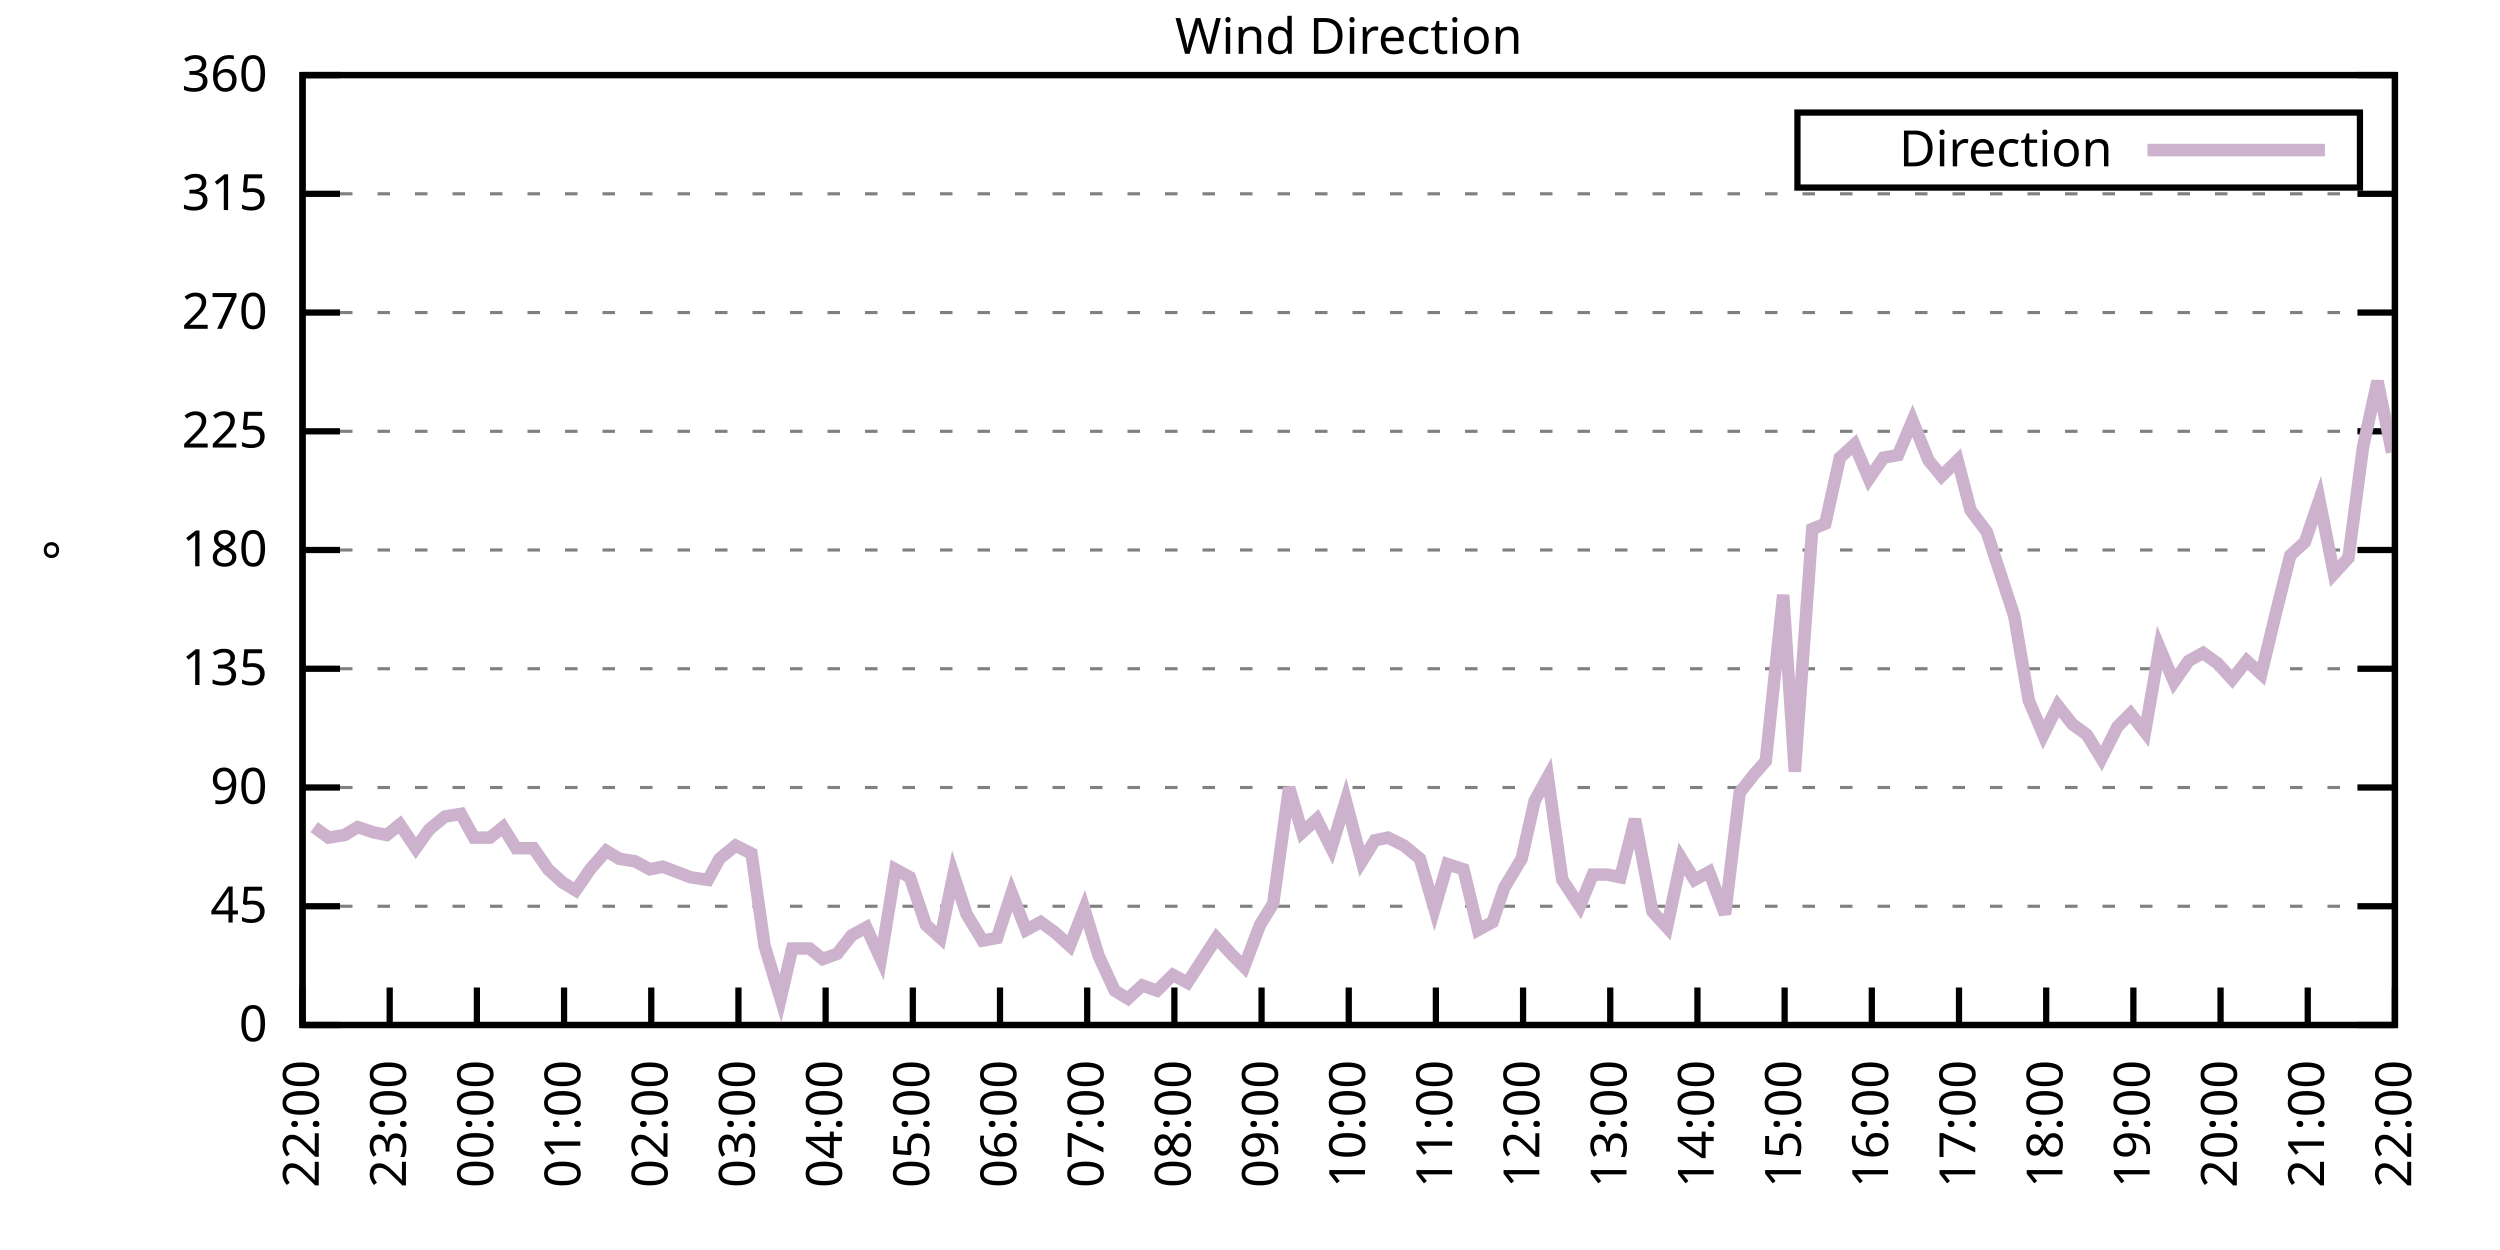
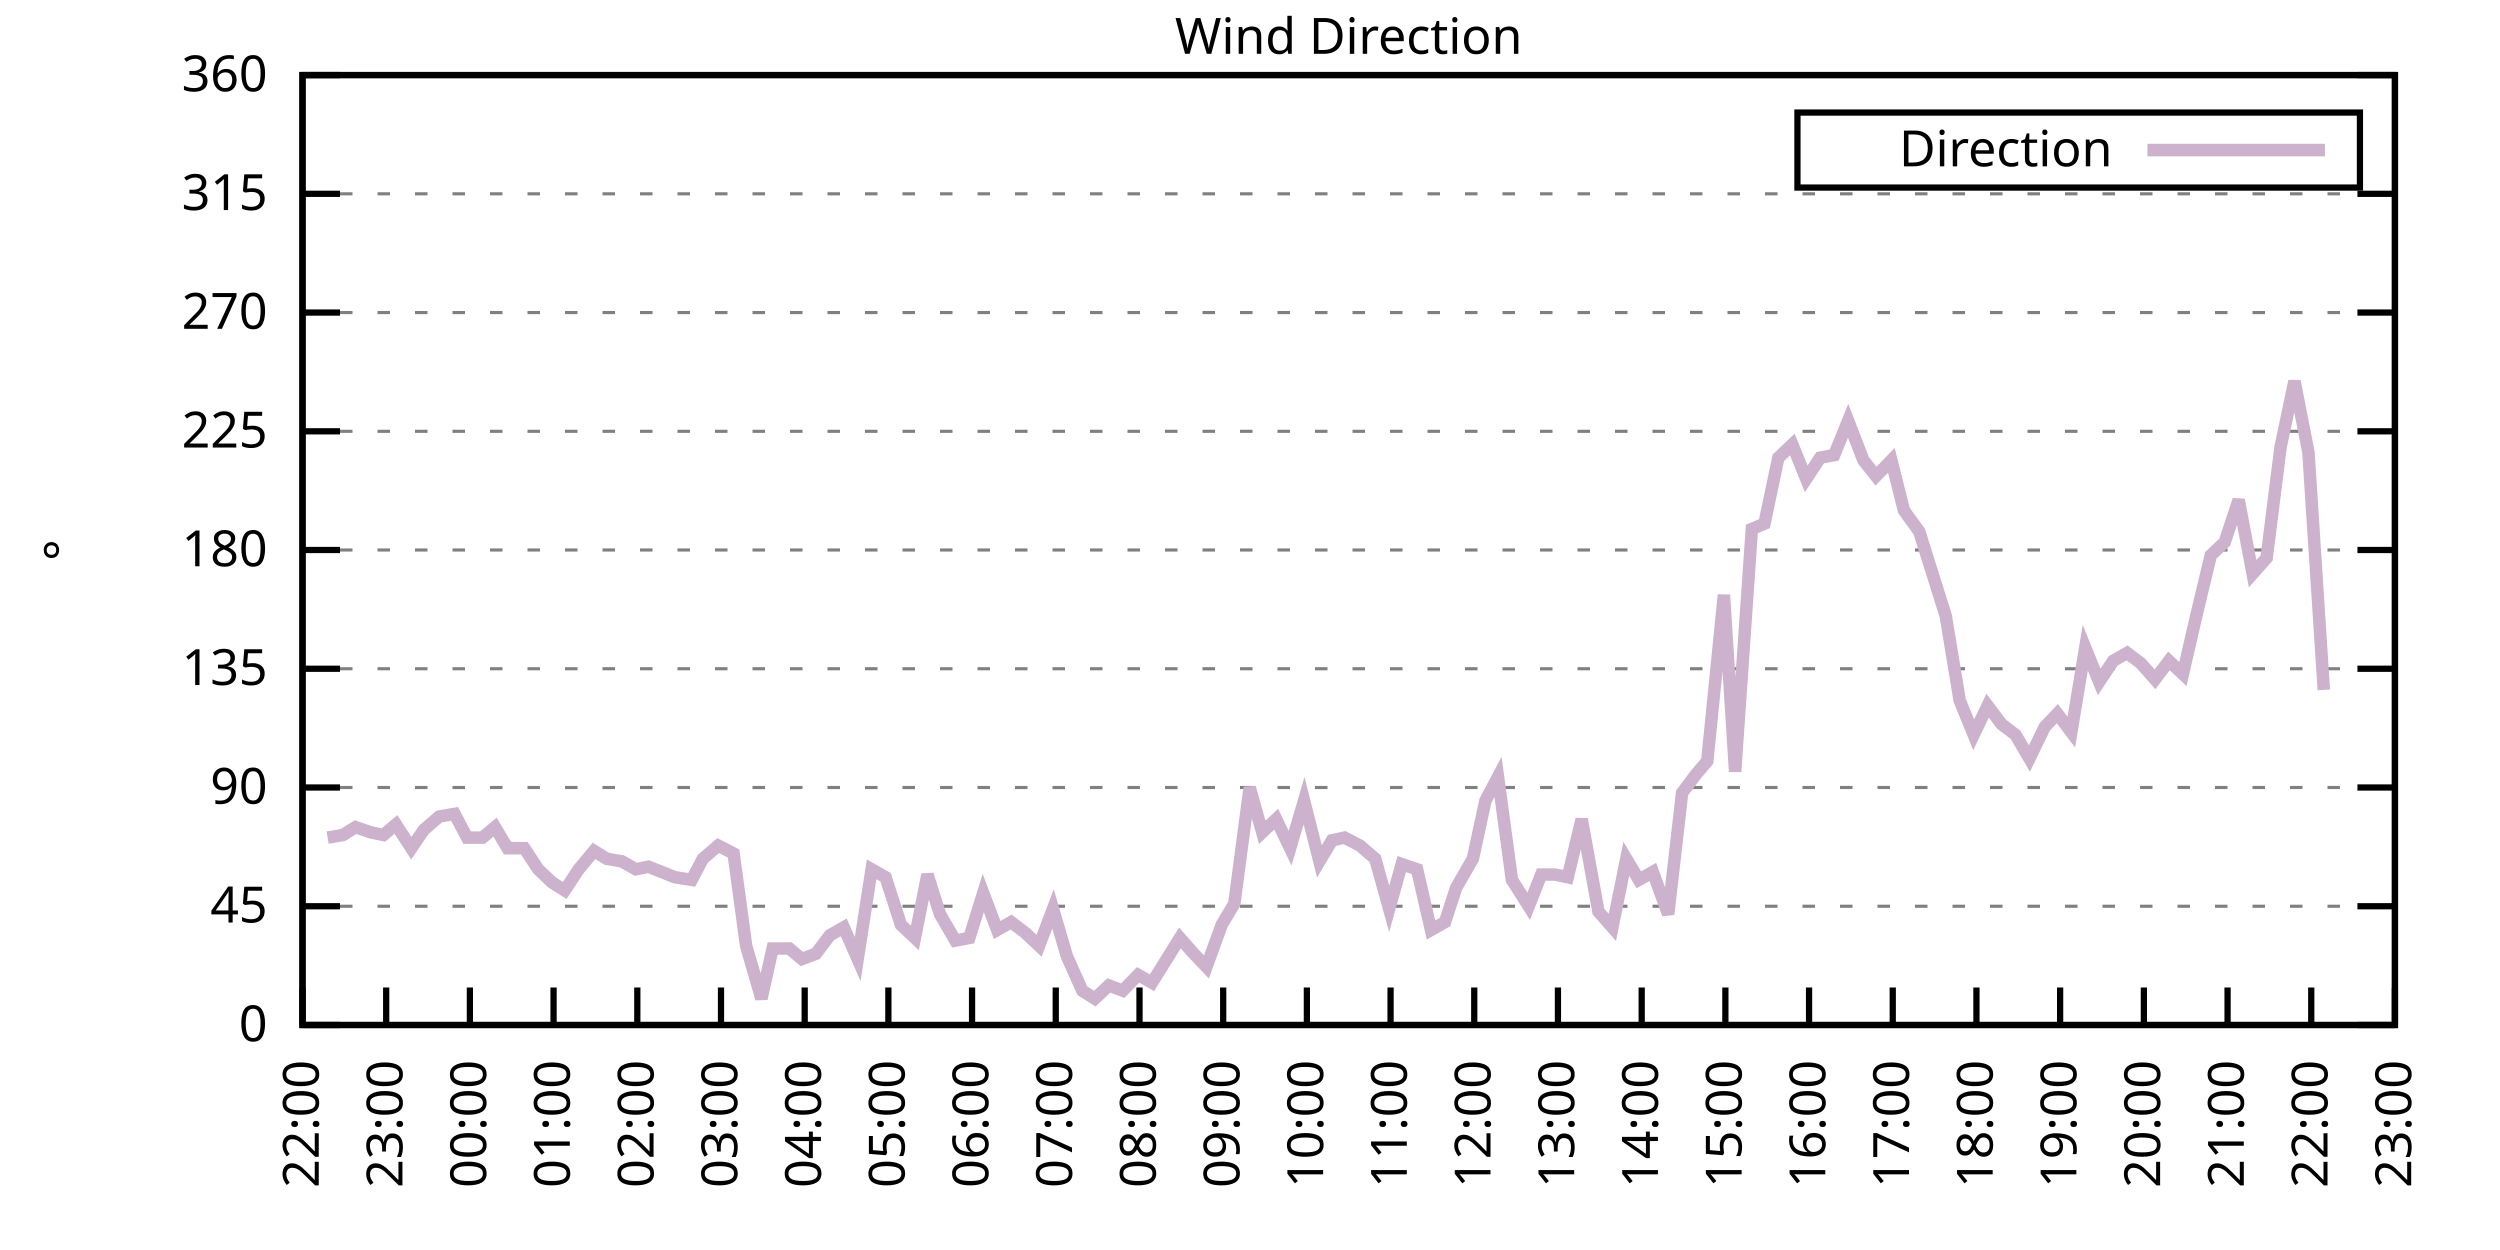
<svg xmlns="http://www.w3.org/2000/svg" xmlns:xlink="http://www.w3.org/1999/xlink" width="400" height="200" viewBox="0 0 400 200">
  <g id="gnuplot_canvas">
    <rect x="0" y="0" width="400" height="200" fill="none" />
    <defs>
      <circle id="gpDot" r="0.5" stroke-width="0.5" stroke="currentColor" />
      <path id="gpPt0" stroke-width="0.333" stroke="currentColor" d="M-1,0 h2 M0,-1 v2" />
      <path id="gpPt1" stroke-width="0.333" stroke="currentColor" d="M-1,-1 L1,1 M1,-1 L-1,1" />
      <path id="gpPt2" stroke-width="0.333" stroke="currentColor" d="M-1,0 L1,0 M0,-1 L0,1 M-1,-1 L1,1 M-1,1 L1,-1" />
      <rect id="gpPt3" stroke-width="0.333" stroke="currentColor" x="-1" y="-1" width="2" height="2" />
      <rect id="gpPt4" stroke-width="0.333" stroke="currentColor" fill="currentColor" x="-1" y="-1" width="2" height="2" />
      <circle id="gpPt5" stroke-width="0.333" stroke="currentColor" cx="0" cy="0" r="1" />
      <use xlink:href="#gpPt5" id="gpPt6" fill="currentColor" stroke="none" />
      <path id="gpPt7" stroke-width="0.333" stroke="currentColor" d="M0,-1.33 L-1.33,0.67 L1.33,0.67 z" />
      <use xlink:href="#gpPt7" id="gpPt8" fill="currentColor" stroke="none" />
      <use xlink:href="#gpPt7" id="gpPt9" stroke="currentColor" transform="rotate(180)" />
      <use xlink:href="#gpPt9" id="gpPt10" fill="currentColor" stroke="none" />
      <use xlink:href="#gpPt3" id="gpPt11" stroke="currentColor" transform="rotate(45)" />
      <use xlink:href="#gpPt11" id="gpPt12" fill="currentColor" stroke="none" />
      <path id="gpPt13" stroke-width="0.333" stroke="currentColor" d="M0,1.330 L1.265,0.411 L0.782,-1.067 L-0.782,-1.076 L-1.265,0.411 z" />
      <use xlink:href="#gpPt13" id="gpPt14" fill="currentColor" stroke="none" />
      <filter id="textbox" filterUnits="objectBoundingBox" x="0" y="0" height="1" width="1">
        <feFlood flood-color="white" flood-opacity="1" result="bgnd" />
        <feComposite in="SourceGraphic" in2="bgnd" operator="atop" />
      </filter>
      <filter id="greybox" filterUnits="objectBoundingBox" x="0" y="0" height="1" width="1">
        <feFlood flood-color="lightgrey" flood-opacity="1" result="grey" />
        <feComposite in="SourceGraphic" in2="grey" operator="atop" />
      </filter>
    </defs>
    <g fill="none" color="white" stroke="currentColor" stroke-width="1.00" stroke-linecap="butt" stroke-linejoin="miter">
</g>
    <g fill="none" color="black" stroke="currentColor" stroke-width="1.00" stroke-linecap="butt" stroke-linejoin="miter">
      <g stroke="none" shape-rendering="crispEdges">
        <polygon fill="rgb(255, 255, 255)" points="48.40,164.00 383.18,164.00 383.18,12.02 48.40,12.02 " />
      </g>
    </g>
    <g fill="none" color="black" stroke="currentColor" stroke-width="1.00" stroke-linecap="butt" stroke-linejoin="miter">
</g>
    <g fill="none" color="black" stroke="black" stroke-width="0.50" stroke-linecap="butt" stroke-linejoin="miter">
</g>
    <g fill="none" color="gray" stroke="currentColor" stroke-width="0.50" stroke-linecap="butt" stroke-linejoin="miter">
      <path stroke="gray" stroke-dasharray="2,4" class="gridline" d="M48.40,164.00 L383.19,164.00  " />
    </g>
    <g fill="none" color="gray" stroke="gray" stroke-width="1.00" stroke-linecap="butt" stroke-linejoin="miter">
</g>
    <g fill="none" color="black" stroke="currentColor" stroke-width="1.00" stroke-linecap="butt" stroke-linejoin="miter">
      <path stroke="black" d="M48.40,164.00 L54.40,164.00 M383.19,164.00 L377.19,164.00  " />
      <g transform="translate(42.80,166.60)" stroke="none" fill="black" font-family="Sans" font-size="8.00" text-anchor="end">
        <text>
          <tspan font-family="Sans"> 0</tspan>
        </text>
      </g>
    </g>
    <g fill="none" color="black" stroke="currentColor" stroke-width="1.00" stroke-linecap="butt" stroke-linejoin="miter">
</g>
    <g fill="none" color="black" stroke="black" stroke-width="0.50" stroke-linecap="butt" stroke-linejoin="miter">
</g>
    <g fill="none" color="gray" stroke="currentColor" stroke-width="0.50" stroke-linecap="butt" stroke-linejoin="miter">
      <path stroke="gray" stroke-dasharray="2,4" class="gridline" d="M48.40,145.00 L383.19,145.00  " />
    </g>
    <g fill="none" color="gray" stroke="gray" stroke-width="1.00" stroke-linecap="butt" stroke-linejoin="miter">
</g>
    <g fill="none" color="black" stroke="currentColor" stroke-width="1.00" stroke-linecap="butt" stroke-linejoin="miter">
      <path stroke="black" d="M48.40,145.00 L54.40,145.00 M383.19,145.00 L377.19,145.00  " />
      <g transform="translate(42.80,147.60)" stroke="none" fill="black" font-family="Sans" font-size="8.00" text-anchor="end">
        <text>
          <tspan font-family="Sans"> 45</tspan>
        </text>
      </g>
    </g>
    <g fill="none" color="black" stroke="currentColor" stroke-width="1.00" stroke-linecap="butt" stroke-linejoin="miter">
</g>
    <g fill="none" color="black" stroke="black" stroke-width="0.50" stroke-linecap="butt" stroke-linejoin="miter">
</g>
    <g fill="none" color="gray" stroke="currentColor" stroke-width="0.50" stroke-linecap="butt" stroke-linejoin="miter">
      <path stroke="gray" stroke-dasharray="2,4" class="gridline" d="M48.40,126.00 L383.19,126.00  " />
    </g>
    <g fill="none" color="gray" stroke="gray" stroke-width="1.00" stroke-linecap="butt" stroke-linejoin="miter">
</g>
    <g fill="none" color="black" stroke="currentColor" stroke-width="1.00" stroke-linecap="butt" stroke-linejoin="miter">
      <path stroke="black" d="M48.40,126.00 L54.40,126.00 M383.19,126.00 L377.19,126.00  " />
      <g transform="translate(42.80,128.60)" stroke="none" fill="black" font-family="Sans" font-size="8.00" text-anchor="end">
        <text>
          <tspan font-family="Sans"> 90</tspan>
        </text>
      </g>
    </g>
    <g fill="none" color="black" stroke="currentColor" stroke-width="1.00" stroke-linecap="butt" stroke-linejoin="miter">
</g>
    <g fill="none" color="black" stroke="black" stroke-width="0.50" stroke-linecap="butt" stroke-linejoin="miter">
</g>
    <g fill="none" color="gray" stroke="currentColor" stroke-width="0.50" stroke-linecap="butt" stroke-linejoin="miter">
      <path stroke="gray" stroke-dasharray="2,4" class="gridline" d="M48.40,107.00 L383.19,107.00  " />
    </g>
    <g fill="none" color="gray" stroke="gray" stroke-width="1.00" stroke-linecap="butt" stroke-linejoin="miter">
</g>
    <g fill="none" color="black" stroke="currentColor" stroke-width="1.00" stroke-linecap="butt" stroke-linejoin="miter">
      <path stroke="black" d="M48.40,107.00 L54.40,107.00 M383.19,107.00 L377.19,107.00  " />
      <g transform="translate(42.80,109.60)" stroke="none" fill="black" font-family="Sans" font-size="8.00" text-anchor="end">
        <text>
          <tspan font-family="Sans"> 135</tspan>
        </text>
      </g>
    </g>
    <g fill="none" color="black" stroke="currentColor" stroke-width="1.00" stroke-linecap="butt" stroke-linejoin="miter">
</g>
    <g fill="none" color="black" stroke="black" stroke-width="0.50" stroke-linecap="butt" stroke-linejoin="miter">
</g>
    <g fill="none" color="gray" stroke="currentColor" stroke-width="0.50" stroke-linecap="butt" stroke-linejoin="miter">
      <path stroke="gray" stroke-dasharray="2,4" class="gridline" d="M48.40,88.00 L383.19,88.00  " />
    </g>
    <g fill="none" color="gray" stroke="gray" stroke-width="1.00" stroke-linecap="butt" stroke-linejoin="miter">
</g>
    <g fill="none" color="black" stroke="currentColor" stroke-width="1.00" stroke-linecap="butt" stroke-linejoin="miter">
      <path stroke="black" d="M48.40,88.00 L54.40,88.00 M383.19,88.00 L377.19,88.00  " />
      <g transform="translate(42.80,90.60)" stroke="none" fill="black" font-family="Sans" font-size="8.00" text-anchor="end">
        <text>
          <tspan font-family="Sans"> 180</tspan>
        </text>
      </g>
    </g>
    <g fill="none" color="black" stroke="currentColor" stroke-width="1.00" stroke-linecap="butt" stroke-linejoin="miter">
</g>
    <g fill="none" color="black" stroke="black" stroke-width="0.50" stroke-linecap="butt" stroke-linejoin="miter">
</g>
    <g fill="none" color="gray" stroke="currentColor" stroke-width="0.50" stroke-linecap="butt" stroke-linejoin="miter">
      <path stroke="gray" stroke-dasharray="2,4" class="gridline" d="M48.40,69.01 L383.19,69.01  " />
    </g>
    <g fill="none" color="gray" stroke="gray" stroke-width="1.00" stroke-linecap="butt" stroke-linejoin="miter">
</g>
    <g fill="none" color="black" stroke="currentColor" stroke-width="1.00" stroke-linecap="butt" stroke-linejoin="miter">
      <path stroke="black" d="M48.40,69.01 L54.40,69.01 M383.19,69.01 L377.19,69.01  " />
      <g transform="translate(42.80,71.61)" stroke="none" fill="black" font-family="Sans" font-size="8.00" text-anchor="end">
        <text>
          <tspan font-family="Sans"> 225</tspan>
        </text>
      </g>
    </g>
    <g fill="none" color="black" stroke="currentColor" stroke-width="1.00" stroke-linecap="butt" stroke-linejoin="miter">
</g>
    <g fill="none" color="black" stroke="black" stroke-width="0.50" stroke-linecap="butt" stroke-linejoin="miter">
</g>
    <g fill="none" color="gray" stroke="currentColor" stroke-width="0.50" stroke-linecap="butt" stroke-linejoin="miter">
      <path stroke="gray" stroke-dasharray="2,4" class="gridline" d="M48.40,50.01 L383.19,50.01  " />
    </g>
    <g fill="none" color="gray" stroke="gray" stroke-width="1.00" stroke-linecap="butt" stroke-linejoin="miter">
</g>
    <g fill="none" color="black" stroke="currentColor" stroke-width="1.00" stroke-linecap="butt" stroke-linejoin="miter">
      <path stroke="black" d="M48.40,50.01 L54.40,50.01 M383.19,50.01 L377.19,50.01  " />
      <g transform="translate(42.80,52.61)" stroke="none" fill="black" font-family="Sans" font-size="8.00" text-anchor="end">
        <text>
          <tspan font-family="Sans"> 270</tspan>
        </text>
      </g>
    </g>
    <g fill="none" color="black" stroke="currentColor" stroke-width="1.00" stroke-linecap="butt" stroke-linejoin="miter">
</g>
    <g fill="none" color="black" stroke="black" stroke-width="0.50" stroke-linecap="butt" stroke-linejoin="miter">
</g>
    <g fill="none" color="gray" stroke="currentColor" stroke-width="0.50" stroke-linecap="butt" stroke-linejoin="miter">
      <path stroke="gray" stroke-dasharray="2,4" class="gridline" d="M48.40,31.01 L383.19,31.01  " />
    </g>
    <g fill="none" color="gray" stroke="gray" stroke-width="1.00" stroke-linecap="butt" stroke-linejoin="miter">
</g>
    <g fill="none" color="black" stroke="currentColor" stroke-width="1.00" stroke-linecap="butt" stroke-linejoin="miter">
      <path stroke="black" d="M48.40,31.01 L54.40,31.01 M383.19,31.01 L377.19,31.01  " />
      <g transform="translate(42.80,33.61)" stroke="none" fill="black" font-family="Sans" font-size="8.00" text-anchor="end">
        <text>
          <tspan font-family="Sans"> 315</tspan>
        </text>
      </g>
    </g>
    <g fill="none" color="black" stroke="currentColor" stroke-width="1.00" stroke-linecap="butt" stroke-linejoin="miter">
</g>
    <g fill="none" color="black" stroke="black" stroke-width="0.50" stroke-linecap="butt" stroke-linejoin="miter">
</g>
    <g fill="none" color="gray" stroke="currentColor" stroke-width="0.50" stroke-linecap="butt" stroke-linejoin="miter">
      <path stroke="gray" stroke-dasharray="2,4" class="gridline" d="M48.40,12.01 L383.19,12.01  " />
    </g>
    <g fill="none" color="gray" stroke="gray" stroke-width="1.00" stroke-linecap="butt" stroke-linejoin="miter">
</g>
    <g fill="none" color="black" stroke="currentColor" stroke-width="1.00" stroke-linecap="butt" stroke-linejoin="miter">
      <path stroke="black" d="M48.40,12.01 L54.40,12.01 M383.19,12.01 L377.19,12.01  " />
      <g transform="translate(42.80,14.61)" stroke="none" fill="black" font-family="Sans" font-size="8.00" text-anchor="end">
        <text>
          <tspan font-family="Sans"> 360</tspan>
        </text>
      </g>
    </g>
    <g fill="none" color="black" stroke="currentColor" stroke-width="1.00" stroke-linecap="butt" stroke-linejoin="miter">
      <path stroke="black" d="M48.40,164.00 L48.40,158.00  " />
      <g transform="translate(51.00,169.60) rotate(270.00)" stroke="none" fill="black" font-family="Sans" font-size="8.00" text-anchor="end">
        <text>
          <tspan font-family="Sans">22:00</tspan>
        </text>
      </g>
    </g>
    <g fill="none" color="black" stroke="currentColor" stroke-width="1.00" stroke-linecap="butt" stroke-linejoin="miter">
-       <path stroke="black" d="M62.35,164.00 L62.35,158.00  " />
-       <g transform="translate(64.95,169.60) rotate(270.00)" stroke="none" fill="black" font-family="Sans" font-size="8.00" text-anchor="end">
+       <path stroke="black" d="M61.79,164.00 L61.79,158.00  " />
+       <g transform="translate(64.39,169.60) rotate(270.00)" stroke="none" fill="black" font-family="Sans" font-size="8.00" text-anchor="end">
        <text>
          <tspan font-family="Sans">23:00</tspan>
        </text>
      </g>
    </g>
    <g fill="none" color="black" stroke="currentColor" stroke-width="1.00" stroke-linecap="butt" stroke-linejoin="miter">
-       <path stroke="black" d="M76.30,164.00 L76.30,158.00  " />
-       <g transform="translate(78.90,169.60) rotate(270.00)" stroke="none" fill="black" font-family="Sans" font-size="8.00" text-anchor="end">
+       <path stroke="black" d="M75.18,164.00 L75.18,158.00  " />
+       <g transform="translate(77.78,169.60) rotate(270.00)" stroke="none" fill="black" font-family="Sans" font-size="8.00" text-anchor="end">
        <text>
          <tspan font-family="Sans">00:00</tspan>
        </text>
      </g>
    </g>
    <g fill="none" color="black" stroke="currentColor" stroke-width="1.00" stroke-linecap="butt" stroke-linejoin="miter">
-       <path stroke="black" d="M90.25,164.00 L90.25,158.00  " />
-       <g transform="translate(92.85,169.60) rotate(270.00)" stroke="none" fill="black" font-family="Sans" font-size="8.00" text-anchor="end">
+       <path stroke="black" d="M88.57,164.00 L88.57,158.00  " />
+       <g transform="translate(91.17,169.60) rotate(270.00)" stroke="none" fill="black" font-family="Sans" font-size="8.00" text-anchor="end">
        <text>
          <tspan font-family="Sans">01:00</tspan>
        </text>
      </g>
    </g>
    <g fill="none" color="black" stroke="currentColor" stroke-width="1.00" stroke-linecap="butt" stroke-linejoin="miter">
-       <path stroke="black" d="M104.20,164.00 L104.20,158.00  " />
-       <g transform="translate(106.80,169.60) rotate(270.00)" stroke="none" fill="black" font-family="Sans" font-size="8.00" text-anchor="end">
+       <path stroke="black" d="M101.97,164.00 L101.97,158.00  " />
+       <g transform="translate(104.57,169.60) rotate(270.00)" stroke="none" fill="black" font-family="Sans" font-size="8.00" text-anchor="end">
        <text>
          <tspan font-family="Sans">02:00</tspan>
        </text>
      </g>
    </g>
    <g fill="none" color="black" stroke="currentColor" stroke-width="1.00" stroke-linecap="butt" stroke-linejoin="miter">
-       <path stroke="black" d="M118.15,164.00 L118.15,158.00  " />
-       <g transform="translate(120.75,169.60) rotate(270.00)" stroke="none" fill="black" font-family="Sans" font-size="8.00" text-anchor="end">
+       <path stroke="black" d="M115.36,164.00 L115.36,158.00  " />
+       <g transform="translate(117.96,169.60) rotate(270.00)" stroke="none" fill="black" font-family="Sans" font-size="8.00" text-anchor="end">
        <text>
          <tspan font-family="Sans">03:00</tspan>
        </text>
      </g>
    </g>
    <g fill="none" color="black" stroke="currentColor" stroke-width="1.00" stroke-linecap="butt" stroke-linejoin="miter">
-       <path stroke="black" d="M132.10,164.00 L132.10,158.00  " />
-       <g transform="translate(134.70,169.60) rotate(270.00)" stroke="none" fill="black" font-family="Sans" font-size="8.00" text-anchor="end">
+       <path stroke="black" d="M128.75,164.00 L128.75,158.00  " />
+       <g transform="translate(131.35,169.60) rotate(270.00)" stroke="none" fill="black" font-family="Sans" font-size="8.00" text-anchor="end">
        <text>
          <tspan font-family="Sans">04:00</tspan>
        </text>
      </g>
    </g>
    <g fill="none" color="black" stroke="currentColor" stroke-width="1.00" stroke-linecap="butt" stroke-linejoin="miter">
-       <path stroke="black" d="M146.05,164.00 L146.05,158.00  " />
-       <g transform="translate(148.65,169.60) rotate(270.00)" stroke="none" fill="black" font-family="Sans" font-size="8.00" text-anchor="end">
+       <path stroke="black" d="M142.14,164.00 L142.14,158.00  " />
+       <g transform="translate(144.74,169.60) rotate(270.00)" stroke="none" fill="black" font-family="Sans" font-size="8.00" text-anchor="end">
        <text>
          <tspan font-family="Sans">05:00</tspan>
        </text>
      </g>
    </g>
    <g fill="none" color="black" stroke="currentColor" stroke-width="1.00" stroke-linecap="butt" stroke-linejoin="miter">
-       <path stroke="black" d="M160.00,164.00 L160.00,158.00  " />
-       <g transform="translate(162.60,169.60) rotate(270.00)" stroke="none" fill="black" font-family="Sans" font-size="8.00" text-anchor="end">
+       <path stroke="black" d="M155.53,164.00 L155.53,158.00  " />
+       <g transform="translate(158.13,169.60) rotate(270.00)" stroke="none" fill="black" font-family="Sans" font-size="8.00" text-anchor="end">
        <text>
          <tspan font-family="Sans">06:00</tspan>
        </text>
      </g>
    </g>
    <g fill="none" color="black" stroke="currentColor" stroke-width="1.00" stroke-linecap="butt" stroke-linejoin="miter">
-       <path stroke="black" d="M173.95,164.00 L173.95,158.00  " />
-       <g transform="translate(176.55,169.60) rotate(270.00)" stroke="none" fill="black" font-family="Sans" font-size="8.00" text-anchor="end">
+       <path stroke="black" d="M168.92,164.00 L168.92,158.00  " />
+       <g transform="translate(171.52,169.60) rotate(270.00)" stroke="none" fill="black" font-family="Sans" font-size="8.00" text-anchor="end">
        <text>
          <tspan font-family="Sans">07:00</tspan>
        </text>
      </g>
    </g>
    <g fill="none" color="black" stroke="currentColor" stroke-width="1.00" stroke-linecap="butt" stroke-linejoin="miter">
-       <path stroke="black" d="M187.90,164.00 L187.90,158.00  " />
-       <g transform="translate(190.50,169.60) rotate(270.00)" stroke="none" fill="black" font-family="Sans" font-size="8.00" text-anchor="end">
+       <path stroke="black" d="M182.32,164.00 L182.32,158.00  " />
+       <g transform="translate(184.92,169.60) rotate(270.00)" stroke="none" fill="black" font-family="Sans" font-size="8.00" text-anchor="end">
        <text>
          <tspan font-family="Sans">08:00</tspan>
        </text>
      </g>
    </g>
    <g fill="none" color="black" stroke="currentColor" stroke-width="1.00" stroke-linecap="butt" stroke-linejoin="miter">
-       <path stroke="black" d="M201.85,164.00 L201.85,158.00  " />
-       <g transform="translate(204.45,169.60) rotate(270.00)" stroke="none" fill="black" font-family="Sans" font-size="8.00" text-anchor="end">
+       <path stroke="black" d="M195.71,164.00 L195.71,158.00  " />
+       <g transform="translate(198.31,169.60) rotate(270.00)" stroke="none" fill="black" font-family="Sans" font-size="8.00" text-anchor="end">
        <text>
          <tspan font-family="Sans">09:00</tspan>
        </text>
      </g>
    </g>
    <g fill="none" color="black" stroke="currentColor" stroke-width="1.00" stroke-linecap="butt" stroke-linejoin="miter">
-       <path stroke="black" d="M215.80,164.00 L215.80,158.00  " />
-       <g transform="translate(218.40,169.60) rotate(270.00)" stroke="none" fill="black" font-family="Sans" font-size="8.00" text-anchor="end">
+       <path stroke="black" d="M209.10,164.00 L209.10,158.00  " />
+       <g transform="translate(211.70,169.60) rotate(270.00)" stroke="none" fill="black" font-family="Sans" font-size="8.00" text-anchor="end">
        <text>
          <tspan font-family="Sans">10:00</tspan>
        </text>
      </g>
    </g>
    <g fill="none" color="black" stroke="currentColor" stroke-width="1.00" stroke-linecap="butt" stroke-linejoin="miter">
-       <path stroke="black" d="M229.74,164.00 L229.74,158.00  " />
-       <g transform="translate(232.34,169.60) rotate(270.00)" stroke="none" fill="black" font-family="Sans" font-size="8.00" text-anchor="end">
+       <path stroke="black" d="M222.49,164.00 L222.49,158.00  " />
+       <g transform="translate(225.09,169.60) rotate(270.00)" stroke="none" fill="black" font-family="Sans" font-size="8.00" text-anchor="end">
        <text>
          <tspan font-family="Sans">11:00</tspan>
        </text>
      </g>
    </g>
    <g fill="none" color="black" stroke="currentColor" stroke-width="1.00" stroke-linecap="butt" stroke-linejoin="miter">
-       <path stroke="black" d="M243.69,164.00 L243.69,158.00  " />
-       <g transform="translate(246.29,169.60) rotate(270.00)" stroke="none" fill="black" font-family="Sans" font-size="8.00" text-anchor="end">
+       <path stroke="black" d="M235.88,164.00 L235.88,158.00  " />
+       <g transform="translate(238.48,169.60) rotate(270.00)" stroke="none" fill="black" font-family="Sans" font-size="8.00" text-anchor="end">
        <text>
          <tspan font-family="Sans">12:00</tspan>
        </text>
      </g>
    </g>
    <g fill="none" color="black" stroke="currentColor" stroke-width="1.00" stroke-linecap="butt" stroke-linejoin="miter">
-       <path stroke="black" d="M257.64,164.00 L257.64,158.00  " />
-       <g transform="translate(260.24,169.60) rotate(270.00)" stroke="none" fill="black" font-family="Sans" font-size="8.00" text-anchor="end">
+       <path stroke="black" d="M249.27,164.00 L249.27,158.00  " />
+       <g transform="translate(251.87,169.60) rotate(270.00)" stroke="none" fill="black" font-family="Sans" font-size="8.00" text-anchor="end">
        <text>
          <tspan font-family="Sans">13:00</tspan>
        </text>
      </g>
    </g>
    <g fill="none" color="black" stroke="currentColor" stroke-width="1.00" stroke-linecap="butt" stroke-linejoin="miter">
-       <path stroke="black" d="M271.59,164.00 L271.59,158.00  " />
-       <g transform="translate(274.19,169.60) rotate(270.00)" stroke="none" fill="black" font-family="Sans" font-size="8.00" text-anchor="end">
+       <path stroke="black" d="M262.67,164.00 L262.67,158.00  " />
+       <g transform="translate(265.27,169.60) rotate(270.00)" stroke="none" fill="black" font-family="Sans" font-size="8.00" text-anchor="end">
        <text>
          <tspan font-family="Sans">14:00</tspan>
        </text>
      </g>
    </g>
    <g fill="none" color="black" stroke="currentColor" stroke-width="1.00" stroke-linecap="butt" stroke-linejoin="miter">
-       <path stroke="black" d="M285.54,164.00 L285.54,158.00  " />
-       <g transform="translate(288.14,169.60) rotate(270.00)" stroke="none" fill="black" font-family="Sans" font-size="8.00" text-anchor="end">
+       <path stroke="black" d="M276.06,164.00 L276.06,158.00  " />
+       <g transform="translate(278.66,169.60) rotate(270.00)" stroke="none" fill="black" font-family="Sans" font-size="8.00" text-anchor="end">
        <text>
          <tspan font-family="Sans">15:00</tspan>
        </text>
      </g>
    </g>
    <g fill="none" color="black" stroke="currentColor" stroke-width="1.00" stroke-linecap="butt" stroke-linejoin="miter">
-       <path stroke="black" d="M299.49,164.00 L299.49,158.00  " />
-       <g transform="translate(302.09,169.60) rotate(270.00)" stroke="none" fill="black" font-family="Sans" font-size="8.00" text-anchor="end">
+       <path stroke="black" d="M289.45,164.00 L289.45,158.00  " />
+       <g transform="translate(292.05,169.60) rotate(270.00)" stroke="none" fill="black" font-family="Sans" font-size="8.00" text-anchor="end">
        <text>
          <tspan font-family="Sans">16:00</tspan>
        </text>
      </g>
    </g>
    <g fill="none" color="black" stroke="currentColor" stroke-width="1.00" stroke-linecap="butt" stroke-linejoin="miter">
-       <path stroke="black" d="M313.44,164.00 L313.44,158.00  " />
-       <g transform="translate(316.04,169.60) rotate(270.00)" stroke="none" fill="black" font-family="Sans" font-size="8.00" text-anchor="end">
+       <path stroke="black" d="M302.84,164.00 L302.84,158.00  " />
+       <g transform="translate(305.44,169.60) rotate(270.00)" stroke="none" fill="black" font-family="Sans" font-size="8.00" text-anchor="end">
        <text>
          <tspan font-family="Sans">17:00</tspan>
        </text>
      </g>
    </g>
    <g fill="none" color="black" stroke="currentColor" stroke-width="1.00" stroke-linecap="butt" stroke-linejoin="miter">
-       <path stroke="black" d="M327.39,164.00 L327.39,158.00  " />
-       <g transform="translate(329.99,169.60) rotate(270.00)" stroke="none" fill="black" font-family="Sans" font-size="8.00" text-anchor="end">
+       <path stroke="black" d="M316.23,164.00 L316.23,158.00  " />
+       <g transform="translate(318.83,169.60) rotate(270.00)" stroke="none" fill="black" font-family="Sans" font-size="8.00" text-anchor="end">
        <text>
          <tspan font-family="Sans">18:00</tspan>
        </text>
      </g>
    </g>
    <g fill="none" color="black" stroke="currentColor" stroke-width="1.00" stroke-linecap="butt" stroke-linejoin="miter">
-       <path stroke="black" d="M341.34,164.00 L341.34,158.00  " />
-       <g transform="translate(343.94,169.60) rotate(270.00)" stroke="none" fill="black" font-family="Sans" font-size="8.00" text-anchor="end">
+       <path stroke="black" d="M329.62,164.00 L329.62,158.00  " />
+       <g transform="translate(332.22,169.60) rotate(270.00)" stroke="none" fill="black" font-family="Sans" font-size="8.00" text-anchor="end">
        <text>
          <tspan font-family="Sans">19:00</tspan>
        </text>
      </g>
    </g>
    <g fill="none" color="black" stroke="currentColor" stroke-width="1.00" stroke-linecap="butt" stroke-linejoin="miter">
-       <path stroke="black" d="M355.29,164.00 L355.29,158.00  " />
-       <g transform="translate(357.89,169.60) rotate(270.00)" stroke="none" fill="black" font-family="Sans" font-size="8.00" text-anchor="end">
+       <path stroke="black" d="M343.02,164.00 L343.02,158.00  " />
+       <g transform="translate(345.62,169.60) rotate(270.00)" stroke="none" fill="black" font-family="Sans" font-size="8.00" text-anchor="end">
        <text>
          <tspan font-family="Sans">20:00</tspan>
        </text>
      </g>
    </g>
    <g fill="none" color="black" stroke="currentColor" stroke-width="1.00" stroke-linecap="butt" stroke-linejoin="miter">
-       <path stroke="black" d="M369.24,164.00 L369.24,158.00  " />
-       <g transform="translate(371.84,169.60) rotate(270.00)" stroke="none" fill="black" font-family="Sans" font-size="8.00" text-anchor="end">
+       <path stroke="black" d="M356.41,164.00 L356.41,158.00  " />
+       <g transform="translate(359.01,169.60) rotate(270.00)" stroke="none" fill="black" font-family="Sans" font-size="8.00" text-anchor="end">
        <text>
          <tspan font-family="Sans">21:00</tspan>
+         </text>
+       </g>
+     </g>
+     <g fill="none" color="black" stroke="currentColor" stroke-width="1.00" stroke-linecap="butt" stroke-linejoin="miter">
+       <path stroke="black" d="M369.80,164.00 L369.80,158.00  " />
+       <g transform="translate(372.40,169.60) rotate(270.00)" stroke="none" fill="black" font-family="Sans" font-size="8.00" text-anchor="end">
+         <text>
+           <tspan font-family="Sans">22:00</tspan>
        </text>
      </g>
    </g>
    <g fill="none" color="black" stroke="currentColor" stroke-width="1.00" stroke-linecap="butt" stroke-linejoin="miter">
      <path stroke="black" d="M383.19,164.00 L383.19,158.00  " />
      <g transform="translate(385.79,169.60) rotate(270.00)" stroke="none" fill="black" font-family="Sans" font-size="8.00" text-anchor="end">
        <text>
-           <tspan font-family="Sans">22:00</tspan>
+           <tspan font-family="Sans">23:00</tspan>
        </text>
      </g>
    </g>
    <g fill="none" color="black" stroke="currentColor" stroke-width="1.00" stroke-linecap="butt" stroke-linejoin="miter">
</g>
    <g fill="none" color="black" stroke="currentColor" stroke-width="1.00" stroke-linecap="butt" stroke-linejoin="miter">
      <path stroke="black" d="M48.40,12.01 L48.40,164.00 L383.19,164.00 L383.19,12.01 L48.40,12.01 Z  " />
    </g>
    <g fill="none" color="black" stroke="currentColor" stroke-width="1.00" stroke-linecap="butt" stroke-linejoin="miter">
</g>
    <g fill="none" color="black" stroke="currentColor" stroke-width="1.00" stroke-linecap="butt" stroke-linejoin="miter">
      <path stroke="black" d="M287.59,30.01 L287.59,18.01 L377.59,18.01 L377.59,30.01 L287.59,30.01 Z  " />
    </g>
    <g id="Wind_direction_plot_1">
      <g fill="none" color="white" stroke="black" stroke-width="2.00" stroke-linecap="butt" stroke-linejoin="miter">
</g>
      <g fill="none" color="black" stroke="currentColor" stroke-width="2.00" stroke-linecap="butt" stroke-linejoin="miter">
        <g transform="translate(337.99,26.61)" stroke="none" fill="black" font-family="Sans" font-size="8.00" text-anchor="end">
          <text>
            <tspan font-family="Sans">Direction</tspan>
          </text>
        </g>
      </g>
      <g fill="none" color="black" stroke="currentColor" stroke-width="2.00" stroke-linecap="butt" stroke-linejoin="miter">
-         <path stroke="rgb(204, 178, 204)" d="M343.59,24.01 L371.99,24.01 M50.26,132.34 L52.58,134.02 L55.14,133.60 L57.23,132.34 L59.79,133.18 L61.88,133.60   L63.98,131.91 L66.53,135.71 L68.63,132.76 L71.18,130.65 L73.74,130.22 L75.83,134.02 L78.39,134.02 L80.48,132.34   L82.58,135.71 L85.37,135.71 L87.69,139.09 L90.02,141.20 L92.11,142.47 L94.43,139.09 L96.99,136.14 L99.08,137.40   L101.64,137.82 L103.97,139.09 L106.06,138.67 L110.48,140.36 L113.27,140.78 L115.13,137.40 L117.68,135.29 L120.24,136.56   L122.33,151.33 L124.89,159.78 L126.75,151.76 L129.54,151.76 L131.63,153.45 L133.96,152.60 L136.28,149.65 L138.61,148.38   L140.93,153.45 L143.26,139.09 L145.58,140.36 L148.14,147.96 L150.46,150.07 L152.56,139.93 L154.65,146.27 L157.21,150.49   L159.53,150.07 L161.86,142.89 L164.18,148.80 L166.51,147.53 L168.83,149.22 L171.16,151.33 L173.48,145.42 L175.81,153.02   L178.36,158.51 L180.46,159.78 L182.78,157.67 L185.11,158.51 L187.66,155.98 L189.99,157.24 L194.64,150.07 L196.96,152.60   L199.06,154.71 L201.61,147.96 L203.71,144.58 L206.26,126.00 L208.36,133.18 L210.68,131.07 L213.01,135.71 L215.33,128.11   L217.89,137.82 L219.98,134.45 L222.07,134.02 L224.63,135.29 L227.19,137.40 L229.51,145.42 L231.60,138.25 L234.16,139.09   L236.49,148.80 L238.81,147.53 L240.67,142.05 L243.46,137.40 L245.55,128.11 L247.65,124.31 L249.97,140.78 L252.76,145.00   L254.85,139.93 L257.18,139.93 L259.27,140.36 L261.60,131.07 L264.39,145.85 L266.71,148.38 L269.04,137.40 L271.13,140.78   L273.45,139.51 L276.01,146.27 L278.34,126.85 L280.66,123.89 L282.52,121.78 L285.31,95.18 L287.17,123.47 L289.96,84.63   L292.05,83.78 L294.38,73.23 L296.70,71.12 L299.03,76.61 L301.35,73.23 L303.68,72.81 L306.00,67.32 L308.56,73.65   L310.65,76.18 L313.21,73.65 L315.30,81.67 L317.86,85.05 L322.28,98.56 L324.60,112.07 L326.93,117.56 L329.25,112.91   L331.58,115.87 L333.90,117.56 L336.23,121.36 L338.78,116.29 L340.88,114.18 L343.20,117.14 L345.53,103.63 L347.85,109.11   L350.18,105.74 L352.50,104.47 L354.83,106.16 L357.15,108.69 L359.48,105.74 L361.80,107.85 L364.13,98.14 L366.45,88.85   L368.78,86.74 L371.10,79.98 L373.43,91.80 L375.75,89.27 L378.08,71.54 L380.40,60.98 L382.73,72.38  " />
+         <path stroke="rgb(204, 178, 204)" d="M343.59,24.01 L371.99,24.01 M52.42,134.02 L54.87,133.60 L56.88,132.34 L59.34,133.18 L61.35,133.60 L63.35,131.91   L65.81,135.71 L67.82,132.76 L70.27,130.65 L72.73,130.22 L74.74,134.02 L77.19,134.02 L79.20,132.34 L81.21,135.71   L83.89,135.71 L86.12,139.09 L88.35,141.20 L90.36,142.47 L92.59,139.09 L95.05,136.14 L97.06,137.40 L99.51,137.82   L101.74,139.09 L103.75,138.67 L107.99,140.36 L110.67,140.78 L112.46,137.40 L114.91,135.29 L117.37,136.56 L119.38,151.33   L121.83,159.78 L123.62,151.76 L126.29,151.76 L128.30,153.45 L130.54,152.60 L132.77,149.65 L135.00,148.38 L137.23,153.45   L139.46,139.09 L141.69,140.36 L144.15,147.96 L146.38,150.07 L148.39,139.93 L150.40,146.27 L152.85,150.49 L155.09,150.07   L157.32,142.89 L159.55,148.80 L161.78,147.53 L164.01,149.22 L166.25,151.33 L168.48,145.42 L170.71,153.02 L173.17,158.51   L175.17,159.78 L177.41,157.67 L179.64,158.51 L182.09,155.98 L184.32,157.24 L188.79,150.07 L191.02,152.60 L193.03,154.71   L195.48,147.96 L197.49,144.58 L199.95,126.00 L201.96,133.18 L204.19,131.07 L206.42,135.71 L208.65,128.11 L211.11,137.82   L213.12,134.45 L215.13,134.02 L217.58,135.29 L220.04,137.40 L222.27,145.42 L224.28,138.25 L226.73,139.09 L228.96,148.80   L231.20,147.53 L232.98,142.05 L235.66,137.40 L237.67,128.11 L239.68,124.31 L241.91,140.78 L244.59,145.00 L246.60,139.93   L248.83,139.93 L250.84,140.36 L253.07,131.07 L255.75,145.85 L257.98,148.38 L260.21,137.40 L262.22,140.78 L264.45,139.51   L266.91,146.27 L269.14,126.85 L271.37,123.89 L273.16,121.78 L275.83,95.18 L277.62,123.47 L280.30,84.63 L282.31,83.78   L284.54,73.23 L286.77,71.12 L289.00,76.61 L291.23,73.23 L293.47,72.81 L295.70,67.32 L298.15,73.65 L300.16,76.18   L302.62,73.65 L304.63,81.67 L307.08,85.05 L311.32,98.56 L313.55,112.07 L315.79,117.56 L318.02,112.91 L320.25,115.87   L322.48,117.56 L324.71,121.36 L327.17,116.29 L329.18,114.18 L331.41,117.14 L333.64,103.63 L335.87,109.11 L338.10,105.74   L340.34,104.47 L342.57,106.16 L344.80,108.69 L347.03,105.74 L349.26,107.85 L351.50,98.14 L353.73,88.85 L355.96,86.74   L358.19,79.98 L360.42,91.80 L362.66,89.27 L364.89,71.54 L367.12,60.98 L369.35,72.38 L371.81,110.38  " />
      </g>
    </g>
    <g fill="none" color="black" stroke="currentColor" stroke-width="2.00" stroke-linecap="butt" stroke-linejoin="miter">
</g>
    <g fill="none" color="black" stroke="black" stroke-width="1.00" stroke-linecap="butt" stroke-linejoin="miter">
</g>
    <g fill="none" color="black" stroke="currentColor" stroke-width="1.00" stroke-linecap="butt" stroke-linejoin="miter">
      <path stroke="black" d="M48.40,12.01 L48.40,164.00 L383.19,164.00 L383.19,12.01 L48.40,12.01 Z  " />
      <g transform="translate(12.80,88.01) rotate(270.00)" stroke="none" fill="black" font-family="Sans" font-size="8.00" text-anchor="middle">
        <text>
          <tspan font-family="Sans">°</tspan>
        </text>
      </g>
    </g>
    <g fill="none" color="black" stroke="currentColor" stroke-width="1.00" stroke-linecap="butt" stroke-linejoin="miter">
</g>
    <g fill="none" color="black" stroke="currentColor" stroke-width="1.00" stroke-linecap="butt" stroke-linejoin="miter">
      <g transform="translate(215.79,8.61)" stroke="none" fill="black" font-family="Sans" font-size="8.00" text-anchor="middle">
        <text>
          <tspan font-family="Sans">Wind Direction</tspan>
        </text>
      </g>
    </g>
    <g fill="none" color="black" stroke="currentColor" stroke-width="1.00" stroke-linecap="butt" stroke-linejoin="miter">
</g>
  </g>
</svg>
